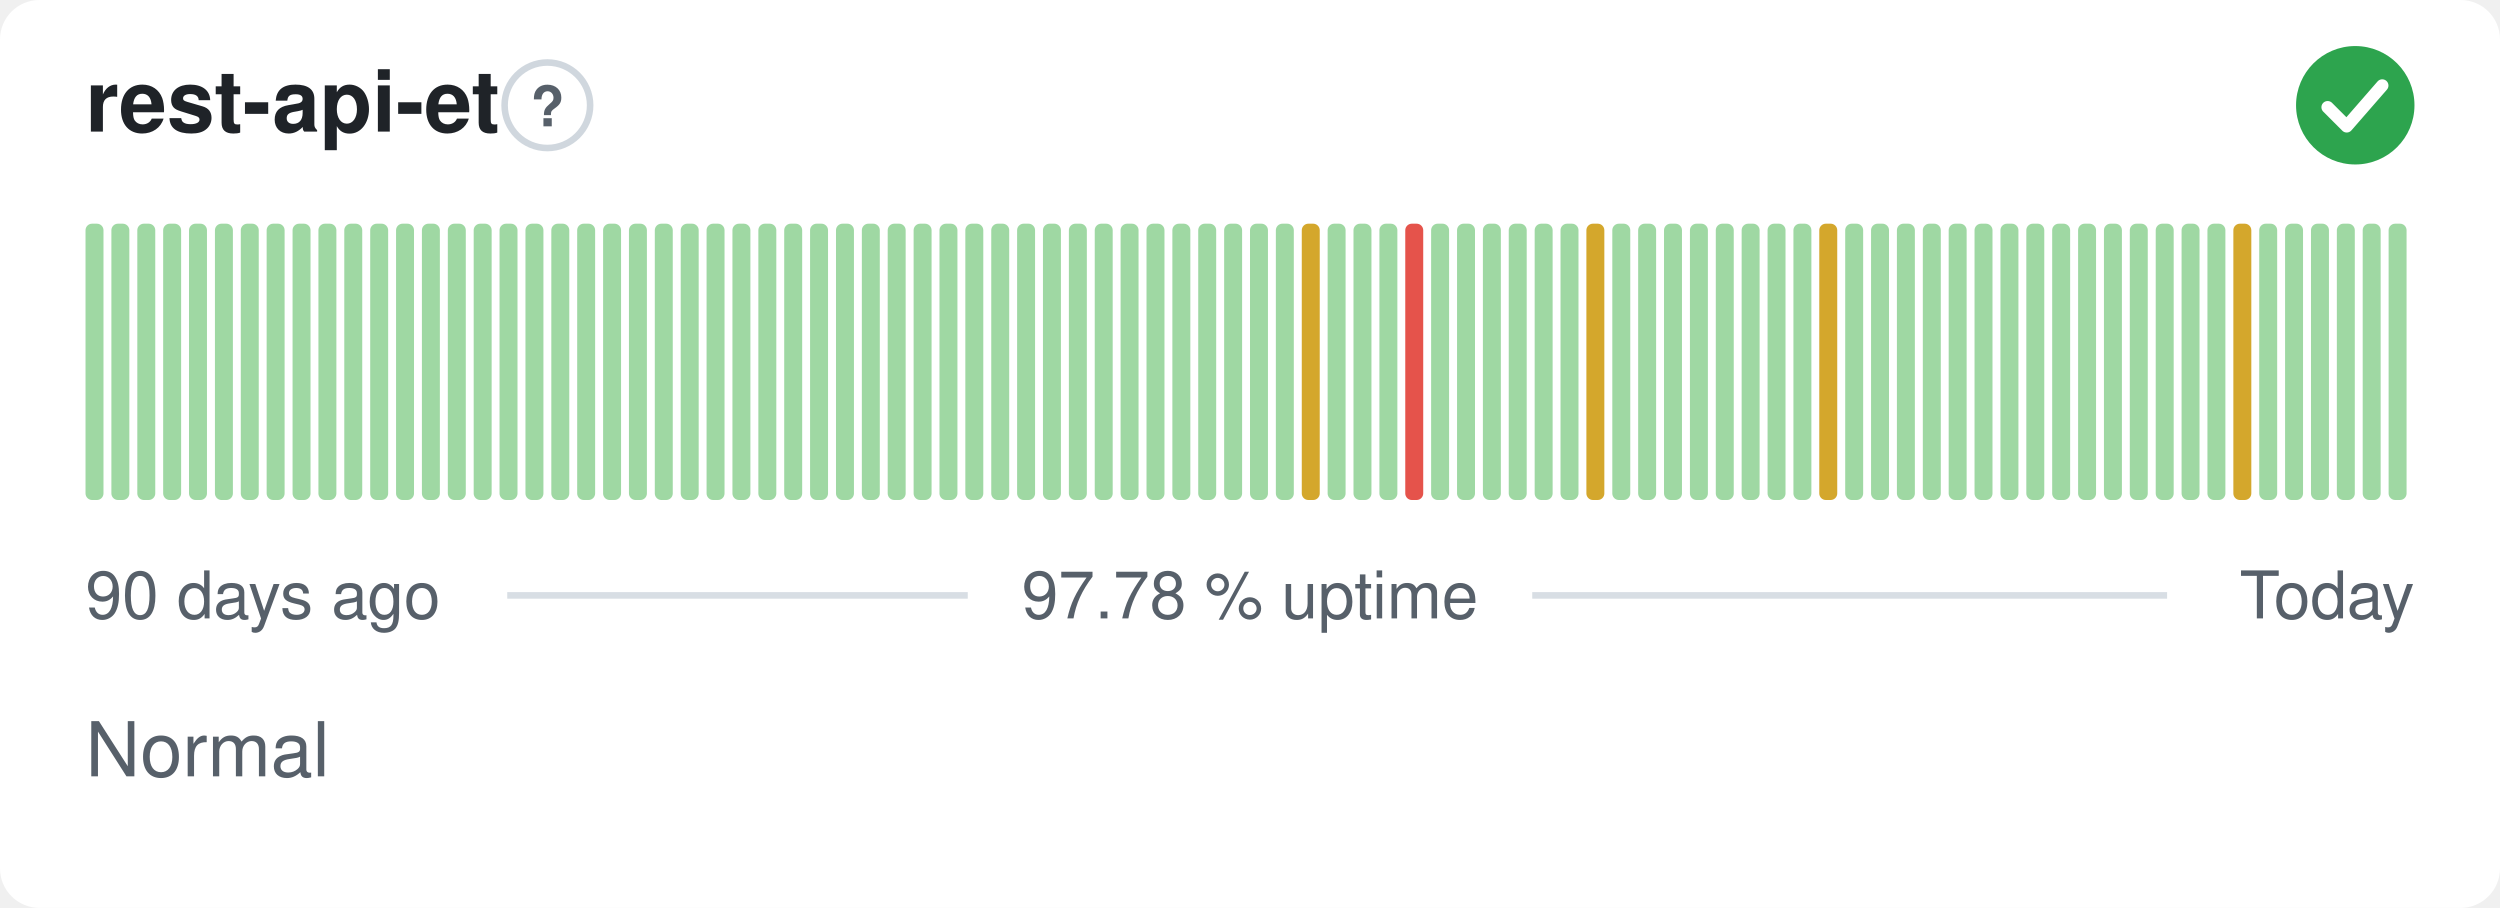
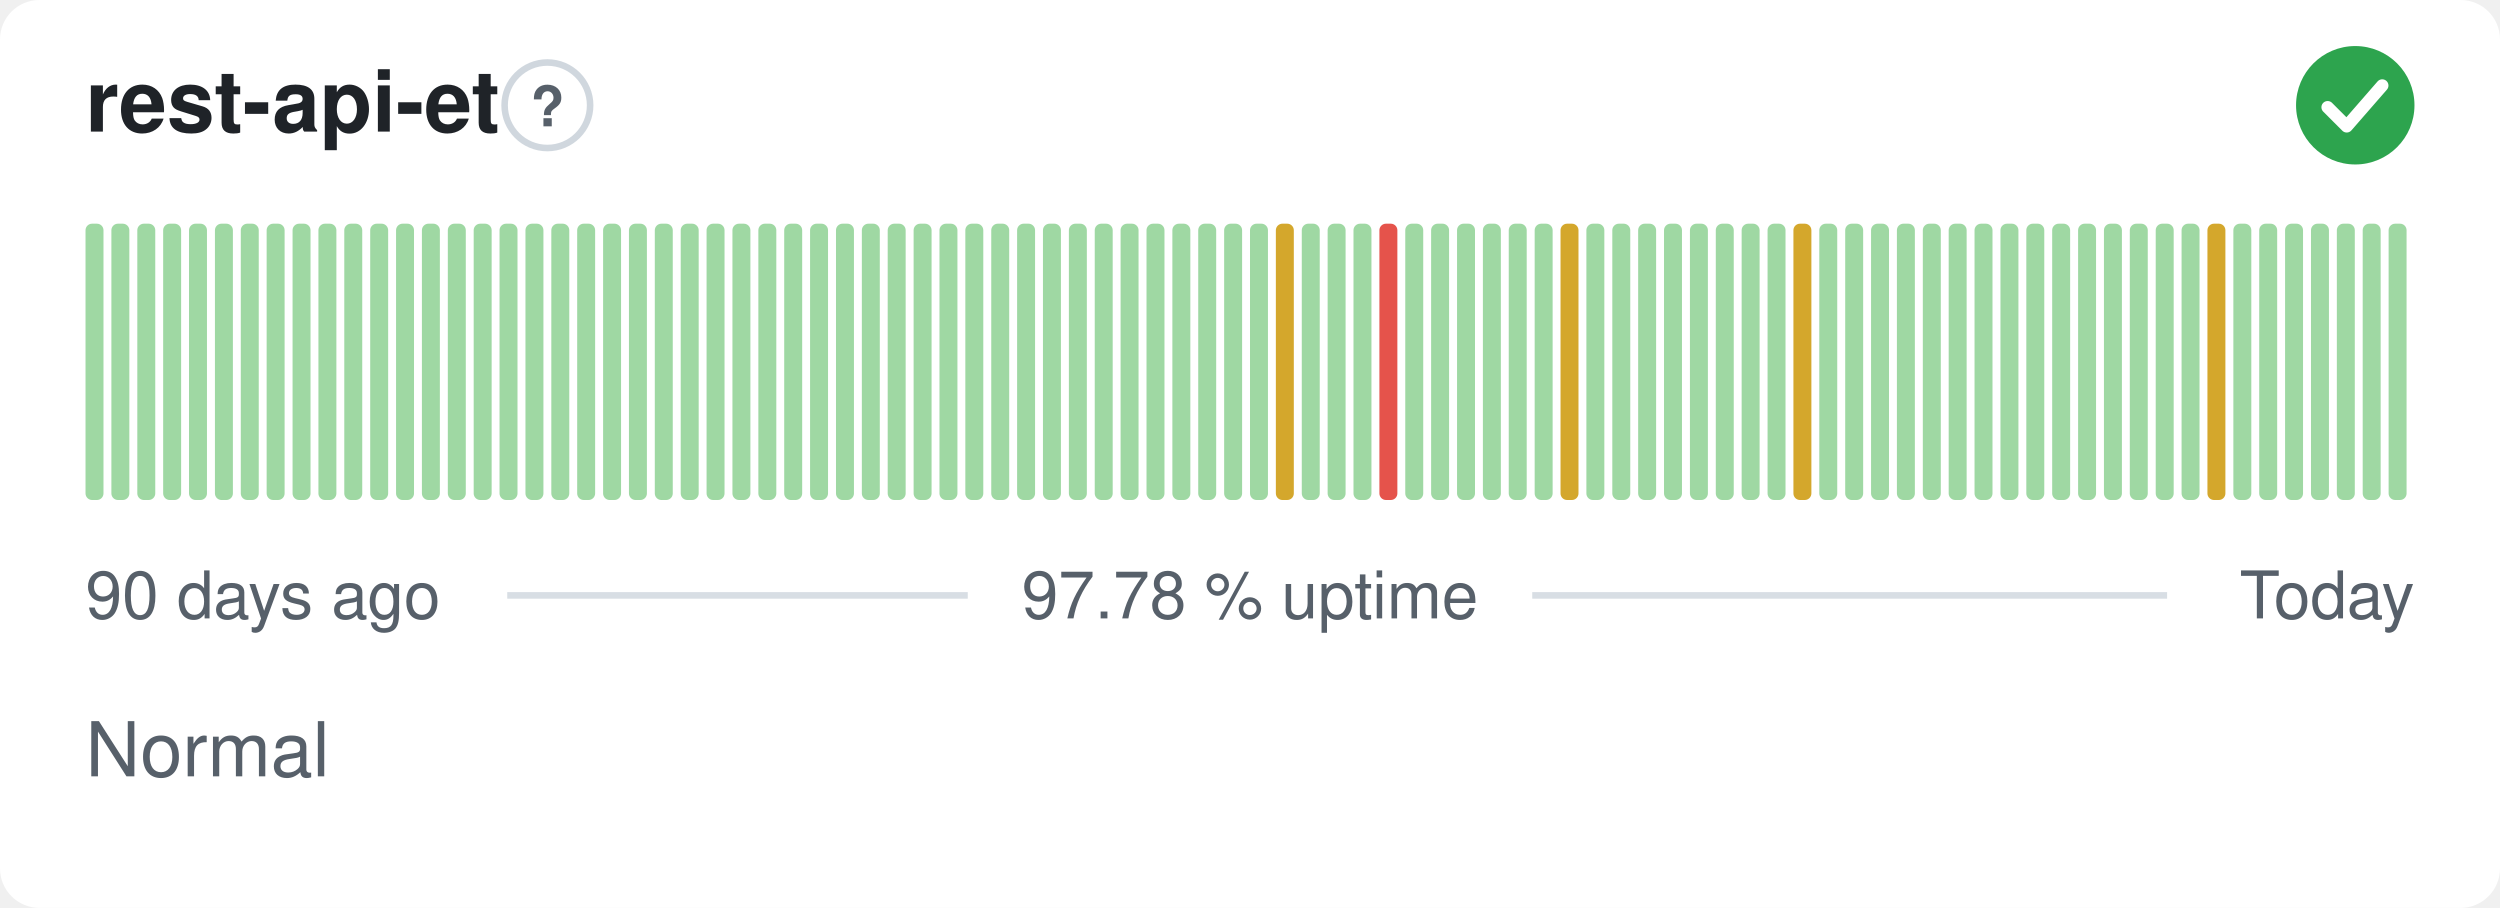
<svg xmlns="http://www.w3.org/2000/svg" width="380" height="138" viewBox="0 0 380 138" role="img" aria-label="rest-api-et: Normal, 97.78 % uptime over the last 90 days" font-family="-apple-system,BlinkMacSystemFont,'Segoe UI',Helvetica,Arial,sans-serif">
  <style>
    @media (prefers-color-scheme: dark) {
      .bg { fill: #0d1117 }
      .title { fill: #e6edf3 }
      .muted { fill: #8b949e }
      .hint { stroke: #30363d }
      .rule { stroke: #30363d }
      .nodata { fill: #21262d }
    }
  </style>
  <rect class="bg" width="380" height="138" rx="6" fill="#ffffff" />
  <text class="title" x="13" y="20" font-size="13" font-weight="600" fill="#1f2328">rest-api-et</text>
  <circle class="hint" cx="83.2" cy="16" r="6.5" fill="none" stroke="#d0d7de" stroke-width="1" />
  <text class="muted" x="83.2" y="19.2" text-anchor="middle" font-size="8.5" font-weight="700" fill="#57606a">?</text>
  <circle cx="358" cy="16" r="9" fill="#2da44e" />
  <path d="M353.80 16.30l2.90 2.90 5.40 -6.20" fill="none" stroke="#fff" stroke-width="1.89" stroke-linecap="round" stroke-linejoin="round" />
  <rect x="13.00" y="34.00" width="2.73" height="42.00" rx="1" fill="#9fd8a3" />
  <rect x="16.93" y="34.00" width="2.73" height="42.00" rx="1" fill="#9fd8a3" />
  <rect x="20.87" y="34.00" width="2.73" height="42.00" rx="1" fill="#9fd8a3" />
  <rect x="24.80" y="34.00" width="2.73" height="42.00" rx="1" fill="#9fd8a3" />
  <rect x="28.73" y="34.00" width="2.73" height="42.00" rx="1" fill="#9fd8a3" />
  <rect x="32.67" y="34.00" width="2.73" height="42.00" rx="1" fill="#9fd8a3" />
  <rect x="36.60" y="34.00" width="2.73" height="42.00" rx="1" fill="#9fd8a3" />
  <rect x="40.53" y="34.00" width="2.73" height="42.00" rx="1" fill="#9fd8a3" />
  <rect x="44.47" y="34.00" width="2.73" height="42.00" rx="1" fill="#9fd8a3" />
  <rect x="48.40" y="34.00" width="2.73" height="42.00" rx="1" fill="#9fd8a3" />
  <rect x="52.33" y="34.00" width="2.73" height="42.00" rx="1" fill="#9fd8a3" />
  <rect x="56.27" y="34.00" width="2.73" height="42.00" rx="1" fill="#9fd8a3" />
  <rect x="60.20" y="34.00" width="2.73" height="42.00" rx="1" fill="#9fd8a3" />
  <rect x="64.13" y="34.00" width="2.73" height="42.00" rx="1" fill="#9fd8a3" />
  <rect x="68.07" y="34.00" width="2.73" height="42.00" rx="1" fill="#9fd8a3" />
  <rect x="72.00" y="34.00" width="2.73" height="42.00" rx="1" fill="#9fd8a3" />
  <rect x="75.93" y="34.00" width="2.73" height="42.00" rx="1" fill="#9fd8a3" />
  <rect x="79.87" y="34.00" width="2.73" height="42.00" rx="1" fill="#9fd8a3" />
  <rect x="83.80" y="34.00" width="2.73" height="42.00" rx="1" fill="#9fd8a3" />
  <rect x="87.73" y="34.00" width="2.73" height="42.00" rx="1" fill="#9fd8a3" />
  <rect x="91.67" y="34.00" width="2.73" height="42.00" rx="1" fill="#9fd8a3" />
  <rect x="95.60" y="34.00" width="2.73" height="42.00" rx="1" fill="#9fd8a3" />
  <rect x="99.53" y="34.00" width="2.73" height="42.00" rx="1" fill="#9fd8a3" />
  <rect x="103.47" y="34.00" width="2.73" height="42.00" rx="1" fill="#9fd8a3" />
  <rect x="107.40" y="34.00" width="2.73" height="42.00" rx="1" fill="#9fd8a3" />
  <rect x="111.33" y="34.00" width="2.73" height="42.00" rx="1" fill="#9fd8a3" />
  <rect x="115.27" y="34.00" width="2.73" height="42.00" rx="1" fill="#9fd8a3" />
  <rect x="119.20" y="34.00" width="2.73" height="42.00" rx="1" fill="#9fd8a3" />
  <rect x="123.13" y="34.00" width="2.73" height="42.00" rx="1" fill="#9fd8a3" />
  <rect x="127.07" y="34.00" width="2.73" height="42.00" rx="1" fill="#9fd8a3" />
  <rect x="131.00" y="34.00" width="2.73" height="42.00" rx="1" fill="#9fd8a3" />
  <rect x="134.93" y="34.00" width="2.73" height="42.00" rx="1" fill="#9fd8a3" />
  <rect x="138.87" y="34.00" width="2.73" height="42.00" rx="1" fill="#9fd8a3" />
  <rect x="142.80" y="34.00" width="2.73" height="42.00" rx="1" fill="#9fd8a3" />
  <rect x="146.73" y="34.00" width="2.73" height="42.00" rx="1" fill="#9fd8a3" />
  <rect x="150.67" y="34.00" width="2.73" height="42.00" rx="1" fill="#9fd8a3" />
  <rect x="154.60" y="34.00" width="2.73" height="42.00" rx="1" fill="#9fd8a3" />
  <rect x="158.53" y="34.00" width="2.73" height="42.00" rx="1" fill="#9fd8a3" />
  <rect x="162.47" y="34.00" width="2.73" height="42.00" rx="1" fill="#9fd8a3" />
  <rect x="166.40" y="34.00" width="2.73" height="42.00" rx="1" fill="#9fd8a3" />
  <rect x="170.33" y="34.00" width="2.73" height="42.00" rx="1" fill="#9fd8a3" />
  <rect x="174.27" y="34.00" width="2.73" height="42.00" rx="1" fill="#9fd8a3" />
  <rect x="178.20" y="34.00" width="2.73" height="42.00" rx="1" fill="#9fd8a3" />
  <rect x="182.13" y="34.00" width="2.73" height="42.00" rx="1" fill="#9fd8a3" />
  <rect x="186.07" y="34.00" width="2.73" height="42.00" rx="1" fill="#9fd8a3" />
  <rect x="190.00" y="34.00" width="2.73" height="42.00" rx="1" fill="#9fd8a3" />
-   <rect x="193.93" y="34.00" width="2.73" height="42.00" rx="1" fill="#9fd8a3" />
-   <rect x="197.87" y="34.00" width="2.73" height="42.00" rx="1" fill="#d4a72c" />
+   <rect x="193.93" y="34.00" width="2.73" height="42.00" rx="1" fill="#d4a72c" />
+   <rect x="197.87" y="34.00" width="2.73" height="42.00" rx="1" fill="#9fd8a3" />
  <rect x="201.80" y="34.00" width="2.73" height="42.00" rx="1" fill="#9fd8a3" />
  <rect x="205.73" y="34.00" width="2.73" height="42.00" rx="1" fill="#9fd8a3" />
-   <rect x="209.67" y="34.00" width="2.73" height="42.00" rx="1" fill="#9fd8a3" />
-   <rect x="213.60" y="34.00" width="2.73" height="42.00" rx="1" fill="#e5534b" />
+   <rect x="209.67" y="34.00" width="2.73" height="42.00" rx="1" fill="#e5534b" />
+   <rect x="213.60" y="34.00" width="2.73" height="42.00" rx="1" fill="#9fd8a3" />
  <rect x="217.53" y="34.00" width="2.73" height="42.00" rx="1" fill="#9fd8a3" />
  <rect x="221.47" y="34.00" width="2.73" height="42.00" rx="1" fill="#9fd8a3" />
  <rect x="225.40" y="34.00" width="2.73" height="42.00" rx="1" fill="#9fd8a3" />
  <rect x="229.33" y="34.00" width="2.73" height="42.00" rx="1" fill="#9fd8a3" />
  <rect x="233.27" y="34.00" width="2.73" height="42.00" rx="1" fill="#9fd8a3" />
-   <rect x="237.20" y="34.00" width="2.73" height="42.00" rx="1" fill="#9fd8a3" />
-   <rect x="241.13" y="34.00" width="2.73" height="42.00" rx="1" fill="#d4a72c" />
+   <rect x="237.20" y="34.00" width="2.73" height="42.00" rx="1" fill="#d4a72c" />
+   <rect x="241.13" y="34.00" width="2.73" height="42.00" rx="1" fill="#9fd8a3" />
  <rect x="245.07" y="34.00" width="2.73" height="42.00" rx="1" fill="#9fd8a3" />
  <rect x="249.00" y="34.00" width="2.73" height="42.00" rx="1" fill="#9fd8a3" />
  <rect x="252.93" y="34.00" width="2.73" height="42.00" rx="1" fill="#9fd8a3" />
  <rect x="256.87" y="34.00" width="2.73" height="42.00" rx="1" fill="#9fd8a3" />
  <rect x="260.80" y="34.00" width="2.73" height="42.00" rx="1" fill="#9fd8a3" />
  <rect x="264.73" y="34.00" width="2.73" height="42.00" rx="1" fill="#9fd8a3" />
  <rect x="268.67" y="34.00" width="2.73" height="42.00" rx="1" fill="#9fd8a3" />
-   <rect x="272.60" y="34.00" width="2.73" height="42.00" rx="1" fill="#9fd8a3" />
-   <rect x="276.53" y="34.00" width="2.73" height="42.00" rx="1" fill="#d4a72c" />
+   <rect x="272.60" y="34.00" width="2.73" height="42.00" rx="1" fill="#d4a72c" />
+   <rect x="276.53" y="34.00" width="2.73" height="42.00" rx="1" fill="#9fd8a3" />
  <rect x="280.47" y="34.00" width="2.73" height="42.00" rx="1" fill="#9fd8a3" />
  <rect x="284.40" y="34.00" width="2.73" height="42.00" rx="1" fill="#9fd8a3" />
  <rect x="288.33" y="34.00" width="2.73" height="42.00" rx="1" fill="#9fd8a3" />
  <rect x="292.27" y="34.00" width="2.73" height="42.00" rx="1" fill="#9fd8a3" />
  <rect x="296.20" y="34.00" width="2.73" height="42.00" rx="1" fill="#9fd8a3" />
  <rect x="300.13" y="34.00" width="2.73" height="42.00" rx="1" fill="#9fd8a3" />
  <rect x="304.07" y="34.00" width="2.73" height="42.00" rx="1" fill="#9fd8a3" />
  <rect x="308.00" y="34.00" width="2.73" height="42.00" rx="1" fill="#9fd8a3" />
  <rect x="311.93" y="34.00" width="2.73" height="42.00" rx="1" fill="#9fd8a3" />
  <rect x="315.87" y="34.00" width="2.73" height="42.00" rx="1" fill="#9fd8a3" />
  <rect x="319.80" y="34.00" width="2.73" height="42.00" rx="1" fill="#9fd8a3" />
  <rect x="323.73" y="34.00" width="2.73" height="42.00" rx="1" fill="#9fd8a3" />
  <rect x="327.67" y="34.00" width="2.73" height="42.00" rx="1" fill="#9fd8a3" />
  <rect x="331.60" y="34.00" width="2.73" height="42.00" rx="1" fill="#9fd8a3" />
-   <rect x="335.53" y="34.00" width="2.73" height="42.00" rx="1" fill="#9fd8a3" />
-   <rect x="339.47" y="34.00" width="2.73" height="42.00" rx="1" fill="#d4a72c" />
+   <rect x="335.53" y="34.00" width="2.73" height="42.00" rx="1" fill="#d4a72c" />
+   <rect x="339.47" y="34.00" width="2.73" height="42.00" rx="1" fill="#9fd8a3" />
  <rect x="343.40" y="34.00" width="2.73" height="42.00" rx="1" fill="#9fd8a3" />
  <rect x="347.33" y="34.00" width="2.73" height="42.00" rx="1" fill="#9fd8a3" />
  <rect x="351.27" y="34.00" width="2.73" height="42.00" rx="1" fill="#9fd8a3" />
  <rect x="355.20" y="34.00" width="2.73" height="42.00" rx="1" fill="#9fd8a3" />
  <rect x="359.13" y="34.00" width="2.73" height="42.00" rx="1" fill="#9fd8a3" />
  <rect x="363.07" y="34.00" width="2.73" height="42.00" rx="1" fill="#9fd8a3" />
  <text class="muted" x="13" y="94" font-size="10" fill="#57606a">90 days ago</text>
  <text class="muted" x="190" y="94" text-anchor="middle" font-size="10" fill="#57606a">97.78 % uptime</text>
  <text class="muted" x="367" y="94" text-anchor="end" font-size="10" fill="#57606a">Today</text>
  <line class="rule" x1="77.1" y1="90.5" x2="147.1" y2="90.5" stroke="#d8dee4" stroke-width="1" />
  <line class="rule" x1="232.9" y1="90.5" x2="329.4" y2="90.5" stroke="#d8dee4" stroke-width="1" />
  <text class="muted" x="13" y="118" font-size="11.5" fill="#57606a">Normal</text>
</svg>
